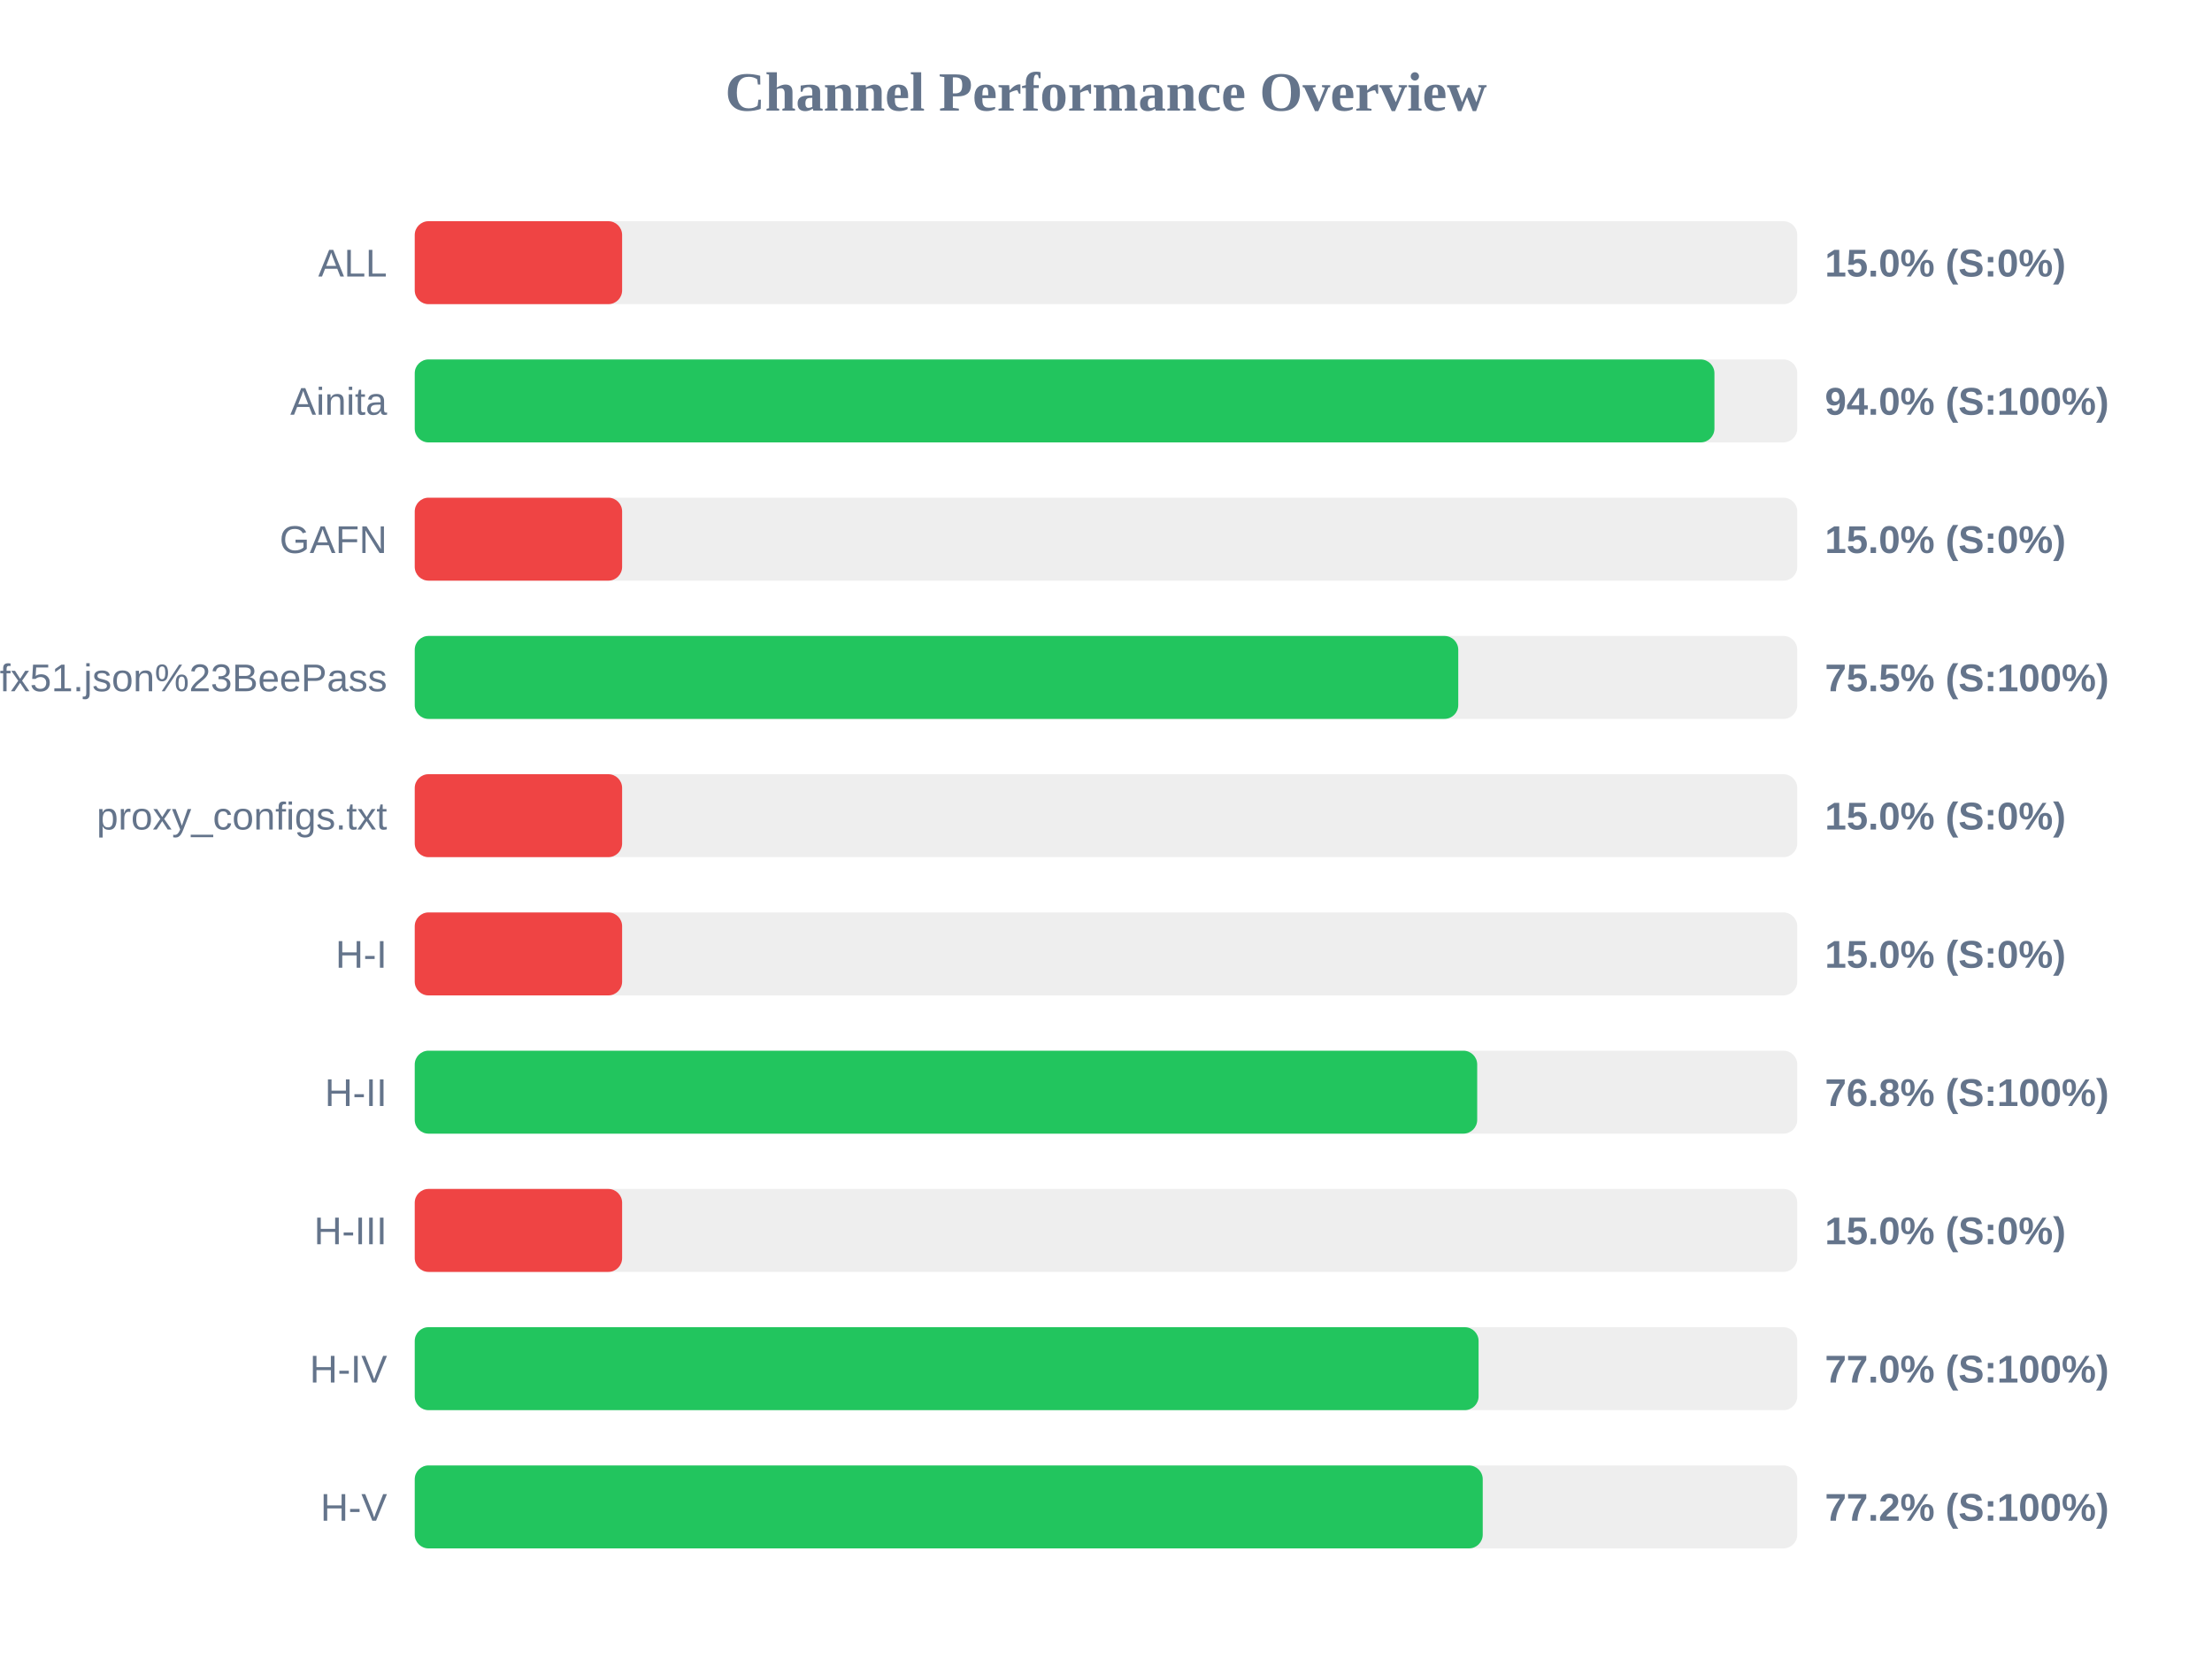
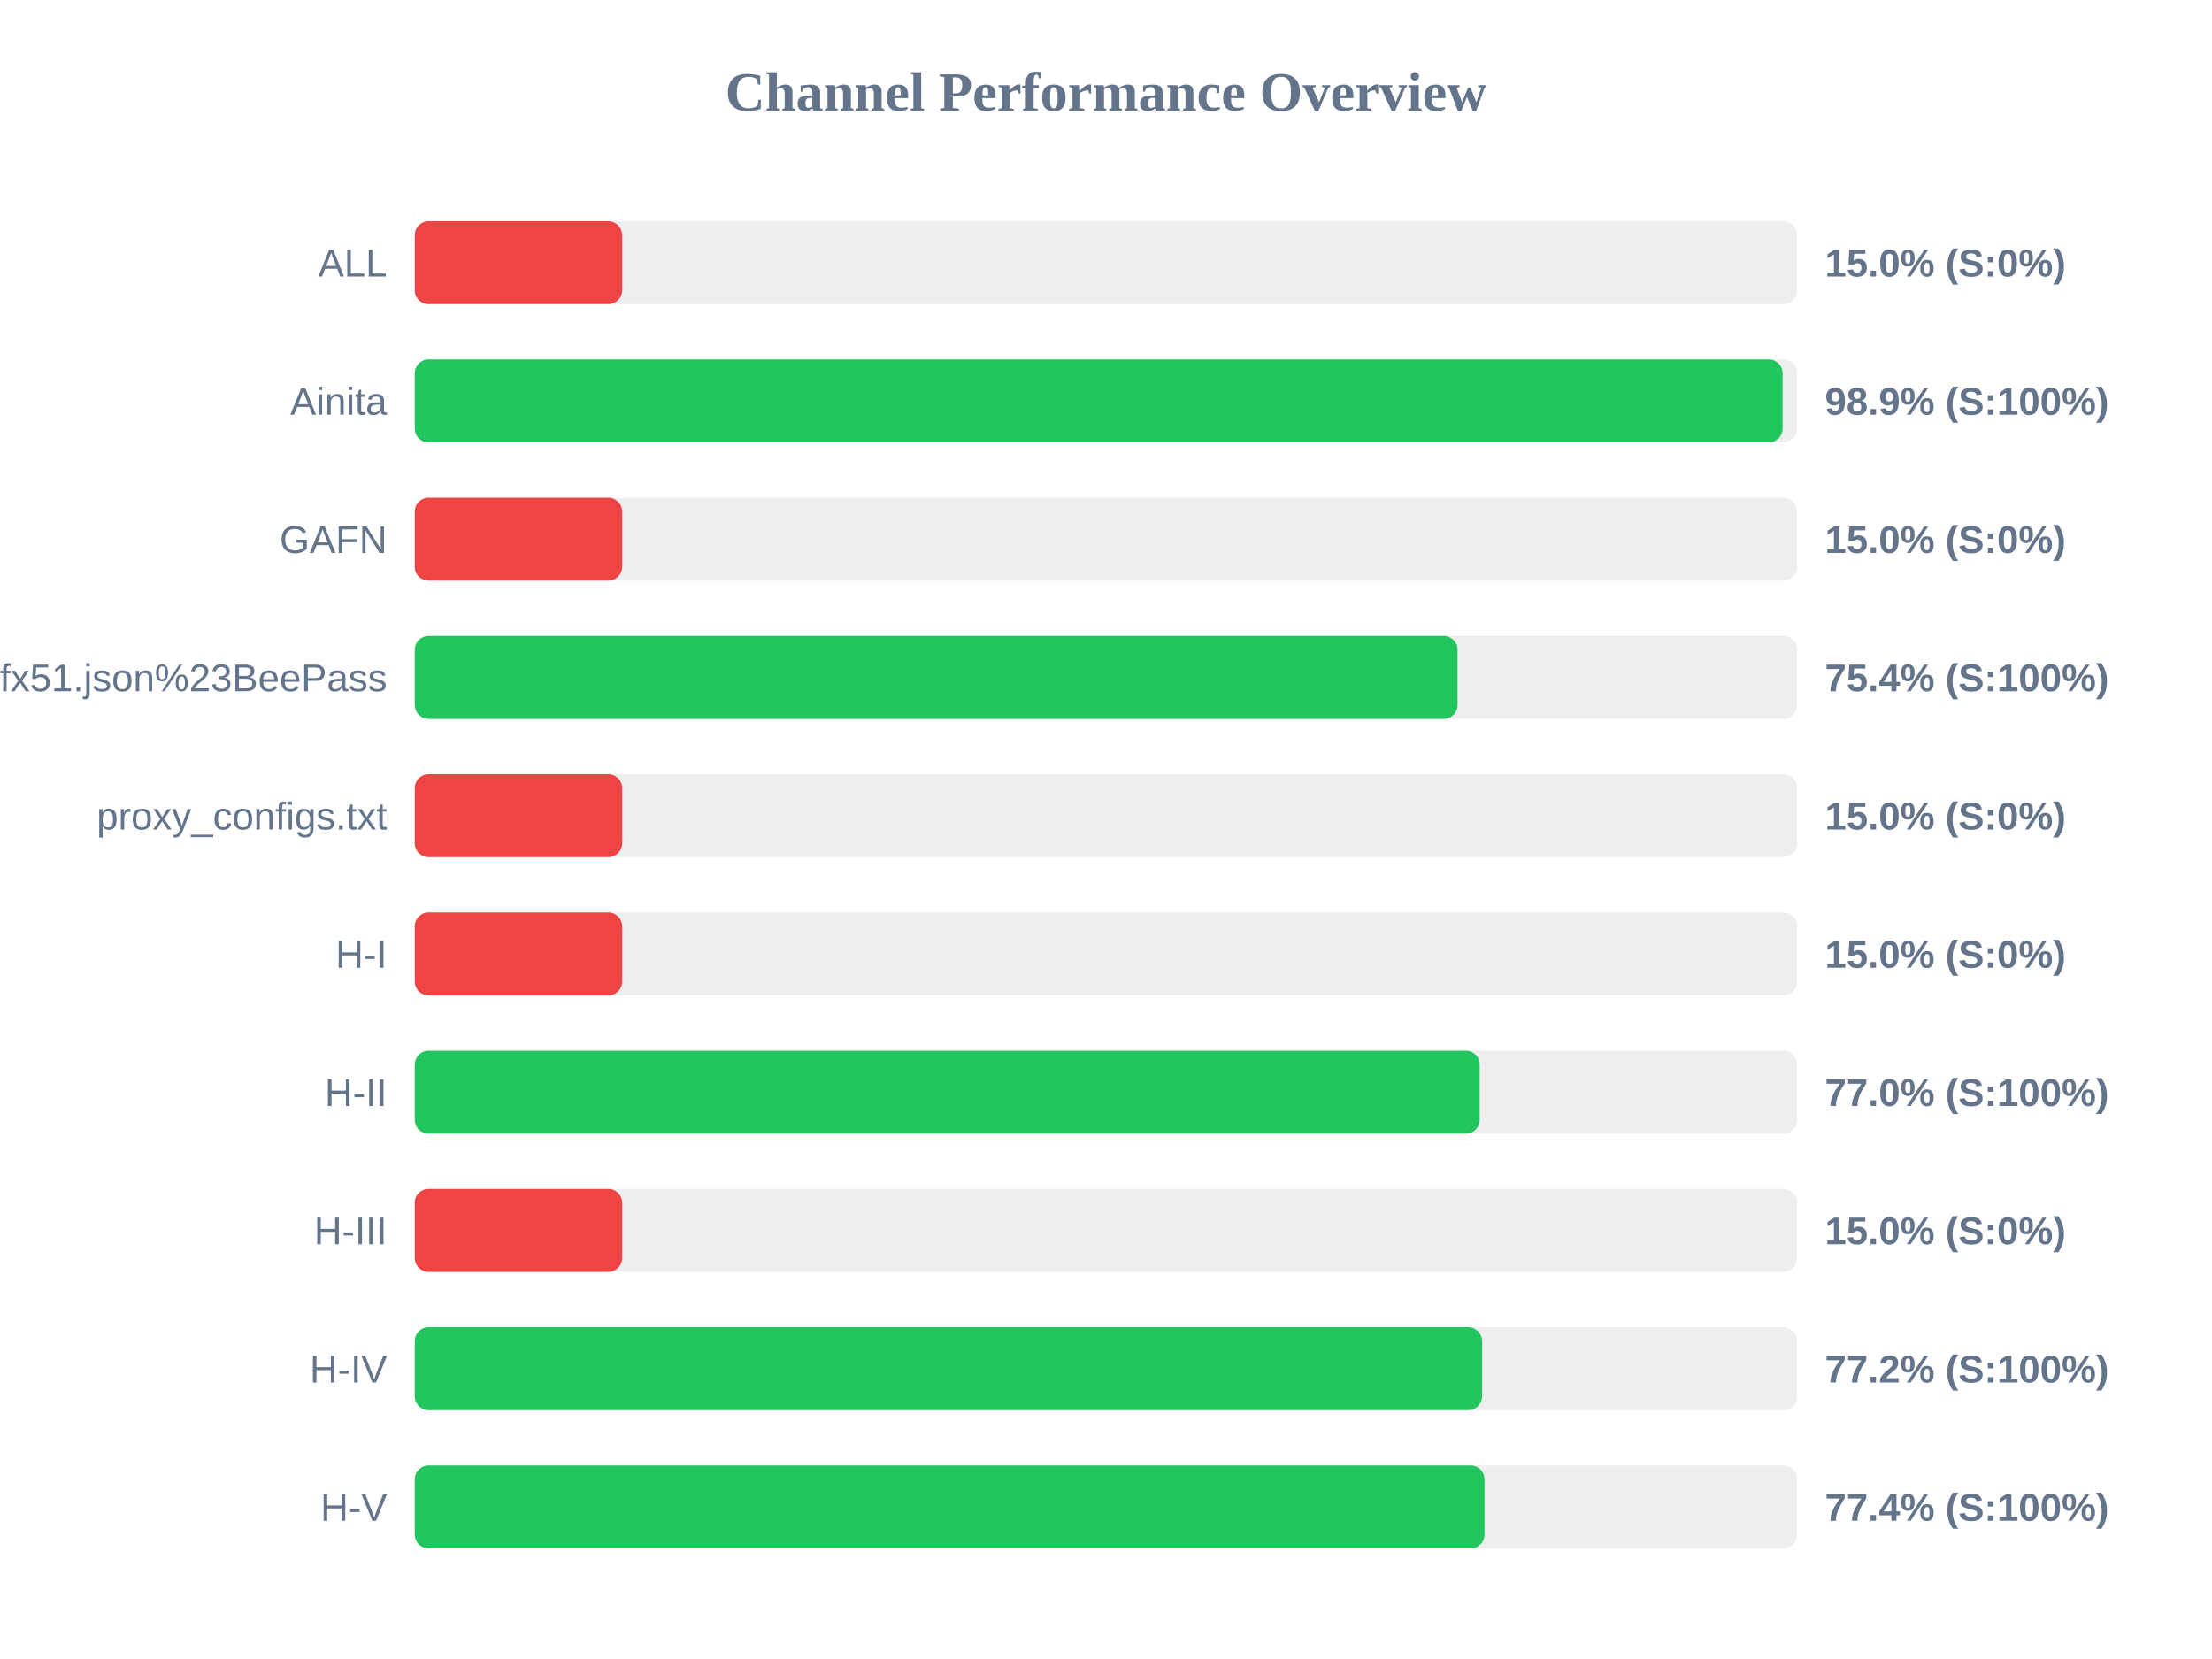
<svg xmlns="http://www.w3.org/2000/svg" width="800" height="600" version="1.1">
  <style>
        .row { font: 14px Arial; fill: #64748b; }
        .score { font: bold 14px Arial; fill: #64748b; }
    </style>
  <text x="400" y="40" text-anchor="middle" font-size="20px" font-weight="bold" fill="#64748b">Channel Performance Overview</text>
  <rect x="150" y="80" width="500" height="30" fill="#eee" rx="5" />
  <rect x="150" y="80" width="75.0" height="30" fill="#ef4444" rx="5" />
  <text x="140" y="100" text-anchor="end" class="row">ALL</text>
  <text x="660" y="100" text-anchor="start" class="score">15.0% (S:0%)</text>
  <rect x="150" y="130" width="500" height="30" fill="#eee" rx="5" />
-   <rect x="150" y="130" width="470.05" height="30" fill="#22c55e" rx="5" />
+   <rect x="150" y="130" width="494.7" height="30" fill="#22c55e" rx="5" />
  <text x="140" y="150" text-anchor="end" class="row">Ainita</text>
-   <text x="660" y="150" text-anchor="start" class="score">94.0% (S:100%)</text>
+   <text x="660" y="150" text-anchor="start" class="score">98.9% (S:100%)</text>
  <rect x="150" y="180" width="500" height="30" fill="#eee" rx="5" />
  <rect x="150" y="180" width="75.0" height="30" fill="#ef4444" rx="5" />
  <text x="140" y="200" text-anchor="end" class="row">GAFN</text>
  <text x="660" y="200" text-anchor="start" class="score">15.0% (S:0%)</text>
  <rect x="150" y="230" width="500" height="30" fill="#eee" rx="5" />
-   <rect x="150" y="230" width="377.4" height="30" fill="#22c55e" rx="5" />
+   <rect x="150" y="230" width="377.15" height="30" fill="#22c55e" rx="5" />
  <text x="140" y="250" text-anchor="end" class="row">sub?s=ssconf%3A%2F%2Fs3.amazonaws.com%2Fbeedynconprd%2Fzf38bv6oxi1nv3wfkpmxyfl8yj5fargza3foantoalu16vznl0ckxx7bgf1ufx51.json%23BeePass</text>
-   <text x="660" y="250" text-anchor="start" class="score">75.5% (S:100%)</text>
+   <text x="660" y="250" text-anchor="start" class="score">75.4% (S:100%)</text>
  <rect x="150" y="280" width="500" height="30" fill="#eee" rx="5" />
  <rect x="150" y="280" width="75.0" height="30" fill="#ef4444" rx="5" />
  <text x="140" y="300" text-anchor="end" class="row">proxy_configs.txt</text>
  <text x="660" y="300" text-anchor="start" class="score">15.0% (S:0%)</text>
  <rect x="150" y="330" width="500" height="30" fill="#eee" rx="5" />
  <rect x="150" y="330" width="75.0" height="30" fill="#ef4444" rx="5" />
  <text x="140" y="350" text-anchor="end" class="row">H-I</text>
  <text x="660" y="350" text-anchor="start" class="score">15.0% (S:0%)</text>
  <rect x="150" y="380" width="500" height="30" fill="#eee" rx="5" />
-   <rect x="150" y="380" width="384.25" height="30" fill="#22c55e" rx="5" />
+   <rect x="150" y="380" width="385.15" height="30" fill="#22c55e" rx="5" />
  <text x="140" y="400" text-anchor="end" class="row">H-II</text>
-   <text x="660" y="400" text-anchor="start" class="score">76.8% (S:100%)</text>
+   <text x="660" y="400" text-anchor="start" class="score">77.0% (S:100%)</text>
  <rect x="150" y="430" width="500" height="30" fill="#eee" rx="5" />
  <rect x="150" y="430" width="75.0" height="30" fill="#ef4444" rx="5" />
  <text x="140" y="450" text-anchor="end" class="row">H-III</text>
  <text x="660" y="450" text-anchor="start" class="score">15.0% (S:0%)</text>
  <rect x="150" y="480" width="500" height="30" fill="#eee" rx="5" />
-   <rect x="150" y="480" width="384.75" height="30" fill="#22c55e" rx="5" />
+   <rect x="150" y="480" width="386.0" height="30" fill="#22c55e" rx="5" />
  <text x="140" y="500" text-anchor="end" class="row">H-IV</text>
-   <text x="660" y="500" text-anchor="start" class="score">77.0% (S:100%)</text>
+   <text x="660" y="500" text-anchor="start" class="score">77.2% (S:100%)</text>
  <rect x="150" y="530" width="500" height="30" fill="#eee" rx="5" />
-   <rect x="150" y="530" width="386.25" height="30" fill="#22c55e" rx="5" />
+   <rect x="150" y="530" width="386.9" height="30" fill="#22c55e" rx="5" />
  <text x="140" y="550" text-anchor="end" class="row">H-V</text>
-   <text x="660" y="550" text-anchor="start" class="score">77.2% (S:100%)</text>
+   <text x="660" y="550" text-anchor="start" class="score">77.4% (S:100%)</text>
</svg>
